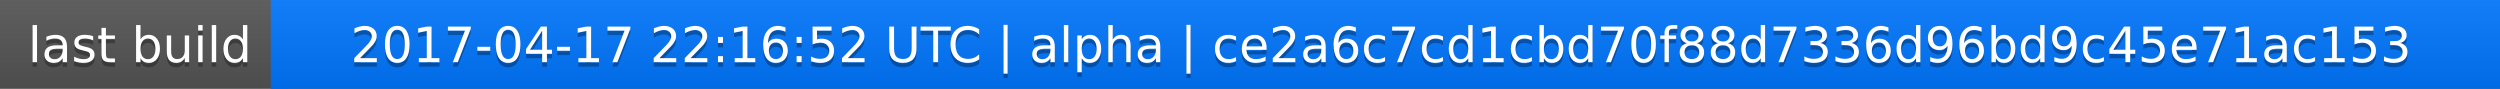
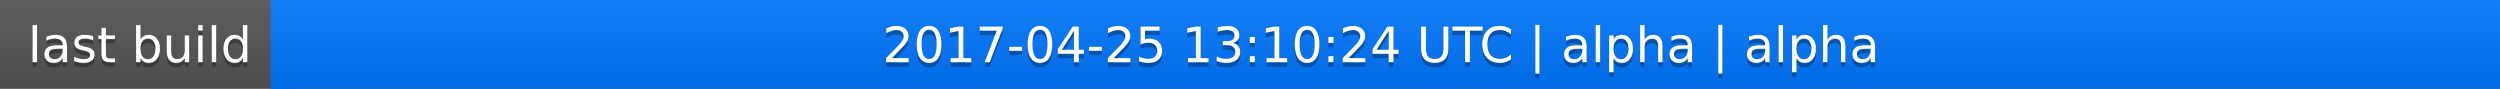
<svg xmlns="http://www.w3.org/2000/svg" width="563" height="20">
  <linearGradient id="a" x2="0" y2="100%">
    <stop offset="0" stop-color="#bbb" stop-opacity=".1" />
    <stop offset="1" stop-opacity=".1" />
  </linearGradient>
  <rect rx="0" width="563" height="20" fill="#555" />
  <rect rx="0" x="61" width="502" height="20" fill="#07f" />
  <path fill="#07f" d="M61 0h4v20h-4z" />
  <rect rx="0" width="563" height="20" fill="url(#a)" />
  <g fill="#fff" text-anchor="middle" font-family="DejaVu Sans,Verdana,Geneva,sans-serif" font-size="11">
    <text x="31.5" y="15" fill="#010101" fill-opacity=".3">last build</text>
    <text x="31.5" y="14">last build</text>
-     <text x="311" y="15" fill="#010101" fill-opacity=".3">2017-04-17 22:16:52 UTC | alpha | ce2a6c7cd1cbd70f88d7336d96bd9c45e71ac153</text>
-     <text x="311" y="14">2017-04-17 22:16:52 UTC | alpha | ce2a6c7cd1cbd70f88d7336d96bd9c45e71ac153</text>
+     <text x="311" y="15" fill="#010101" fill-opacity=".3">2017-04-25 13:10:24 UTC | alpha | alpha</text>
+     <text x="311" y="14">2017-04-25 13:10:24 UTC | alpha | alpha</text>
  </g>
</svg>
